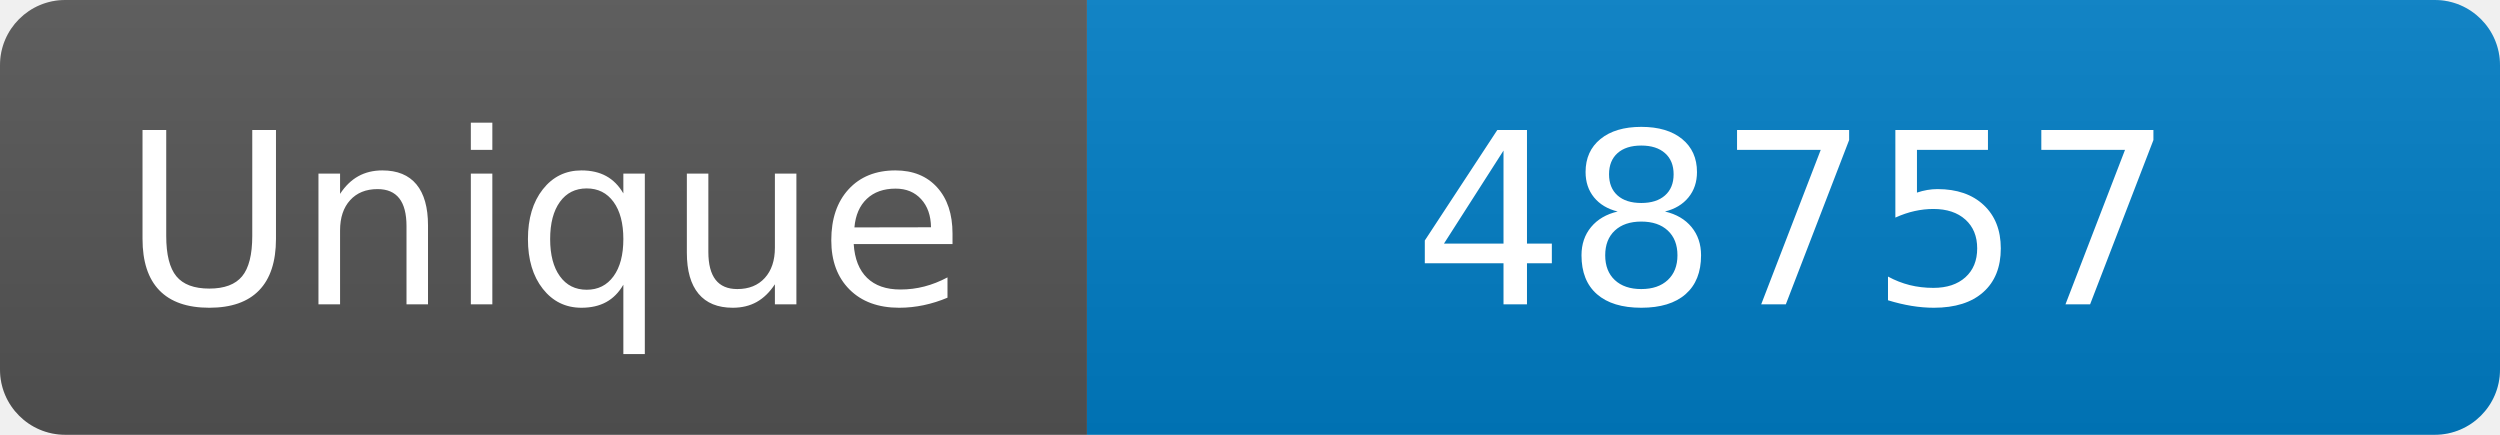
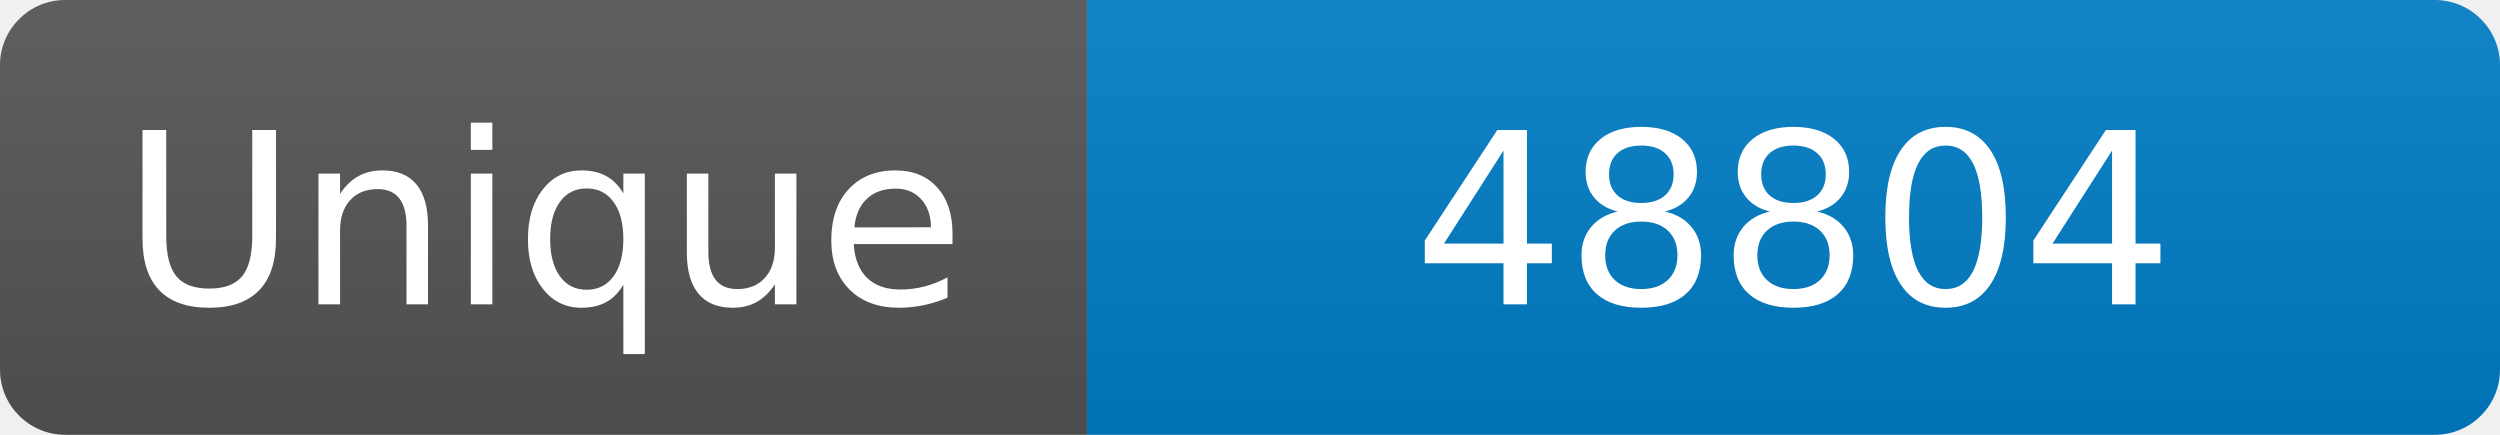
<svg xmlns="http://www.w3.org/2000/svg" width="115" height="20" role="img" aria-label="Maintained?: yes">
  <linearGradient id="s" x2="0" y2="100%">
    <stop offset="0" stop-color="#bbb" stop-opacity=".1" />
    <stop offset="1" stop-opacity=".1" />
  </linearGradient>
  <clipPath id="r">
    <rect width="115" height="20" rx="3" fill="#fff" />
  </clipPath>
  <g clip-path="url(#r)">
    <rect width="50" height="20" fill="#555" />
    <rect x="50" width="160" height="20" fill="#007ec6" />
    <rect width="115" height="20" fill="url(#s)" />
  </g>
  <g fill="#fff" text-anchor="middle" font-family="Verdana,Geneva,DejaVu Sans,sans-serif" font-size="110">
    <text x="250" y="140" transform="scale(.1)" fill="#fff">Unique</text>
-     <text x="825" y="140" transform="scale(.1)" fill="#fff">48757</text>
+     <text x="825" y="140" transform="scale(.1)" fill="#fff">48804</text>
  </g>
</svg>
